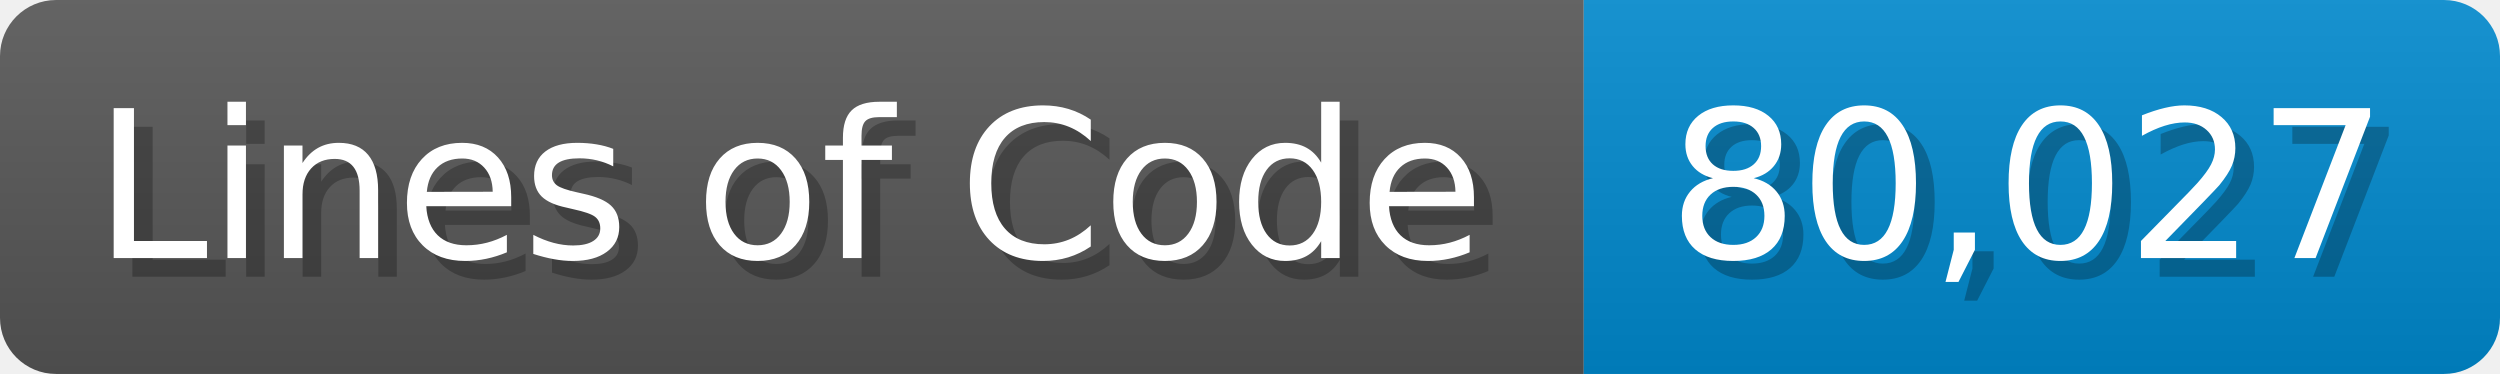
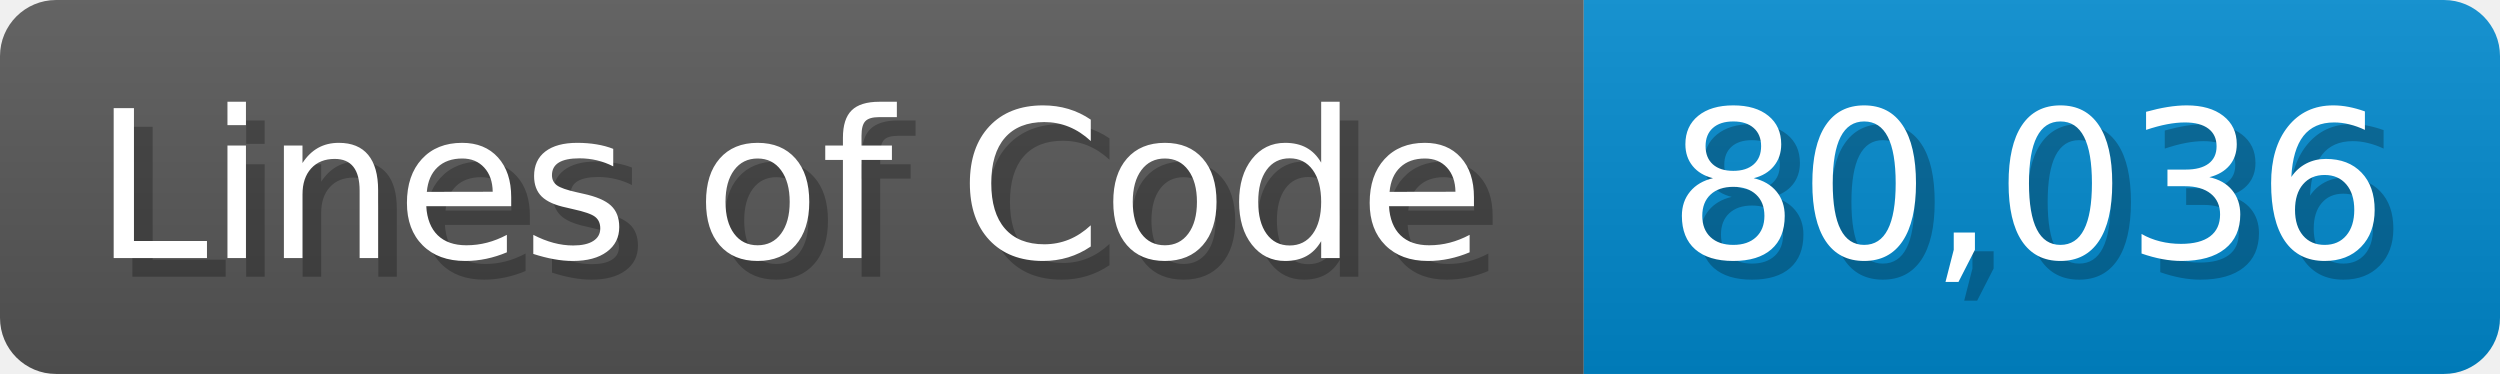
<svg xmlns="http://www.w3.org/2000/svg" width="133.7" height="20" viewBox="0 0 1337 200">
  <linearGradient id="a" x2="0" y2="100%">
    <stop offset="0" stop-opacity=".1" stop-color="#EEE" />
    <stop offset="1" stop-opacity=".1" />
  </linearGradient>
  <mask id="m">
    <rect width="1337" height="200" rx="30" fill="#FFF" />
  </mask>
  <g mask="url(#m)">
    <rect width="847" height="200" fill="#555" />
    <rect width="490" height="200" fill="#08C" x="847" />
    <rect width="1337" height="200" fill="url(#a)" />
  </g>
  <g fill="#fff" text-anchor="start" font-family="Verdana,DejaVu Sans,sans-serif" font-size="110">
    <text x="60" y="148" textLength="747" fill="#000" opacity="0.25">Lines of Code</text>
    <text x="50" y="138" textLength="747">Lines of Code</text>
-     <text x="902" y="148" textLength="390" fill="#000" opacity="0.25">80,027</text>
-     <text x="892" y="138" textLength="390">80,027</text>
+     <text x="902" y="148" textLength="390" fill="#000" opacity="0.25">80,036</text>
+     <text x="892" y="138" textLength="390">80,036</text>
  </g>
</svg>
